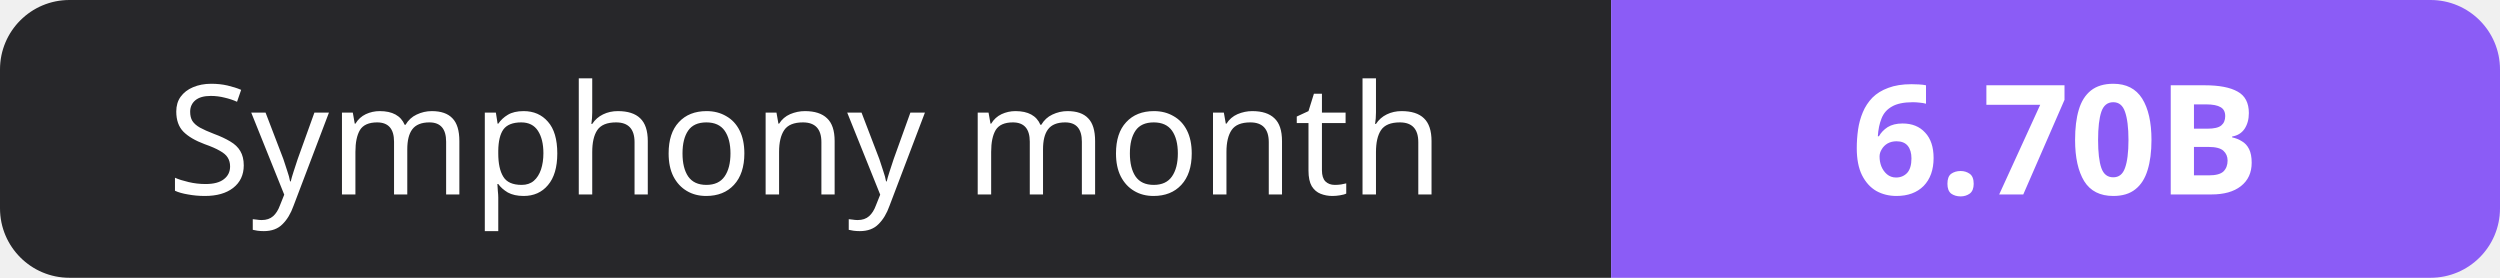
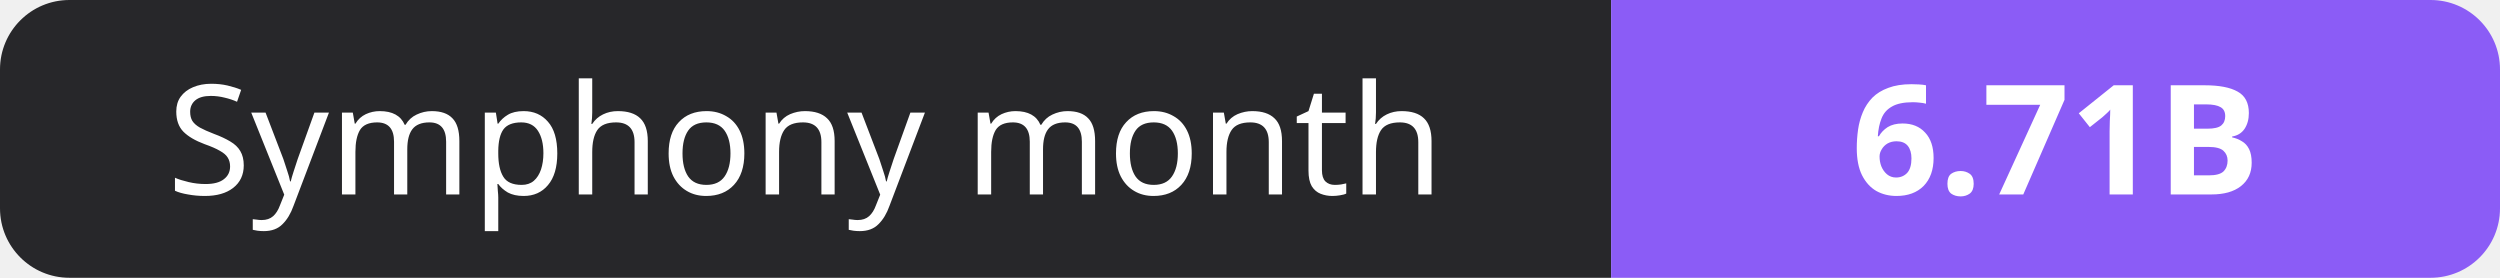
- <svg xmlns="http://www.w3.org/2000/svg" width="180" height="20" role="img" aria-label="Symphony month: 6.70B">
+ <svg xmlns="http://www.w3.org/2000/svg" width="180" height="20" role="img" aria-label="Symphony month: 6.71B">
  <clipPath id="r">
    <rect width="180" height="20" rx="5" fill="#fff" />
  </clipPath>
  <g clip-path="url(#r)">
    <rect width="116" height="20" fill="#27272a" />
    <rect x="116" width="64" height="20" fill="#8b5cf6" />
  </g>
  <g fill="#fff" text-anchor="middle" font-family="Verdana,Geneva,sans-serif" font-size="11">
    <text x="58.0" y="14">Symphony month</text>
-     <text x="148.0" y="14" font-weight="700">6.70B</text>
+     <text x="148.0" y="14" font-weight="700">6.71B</text>
  </g>
</svg>
